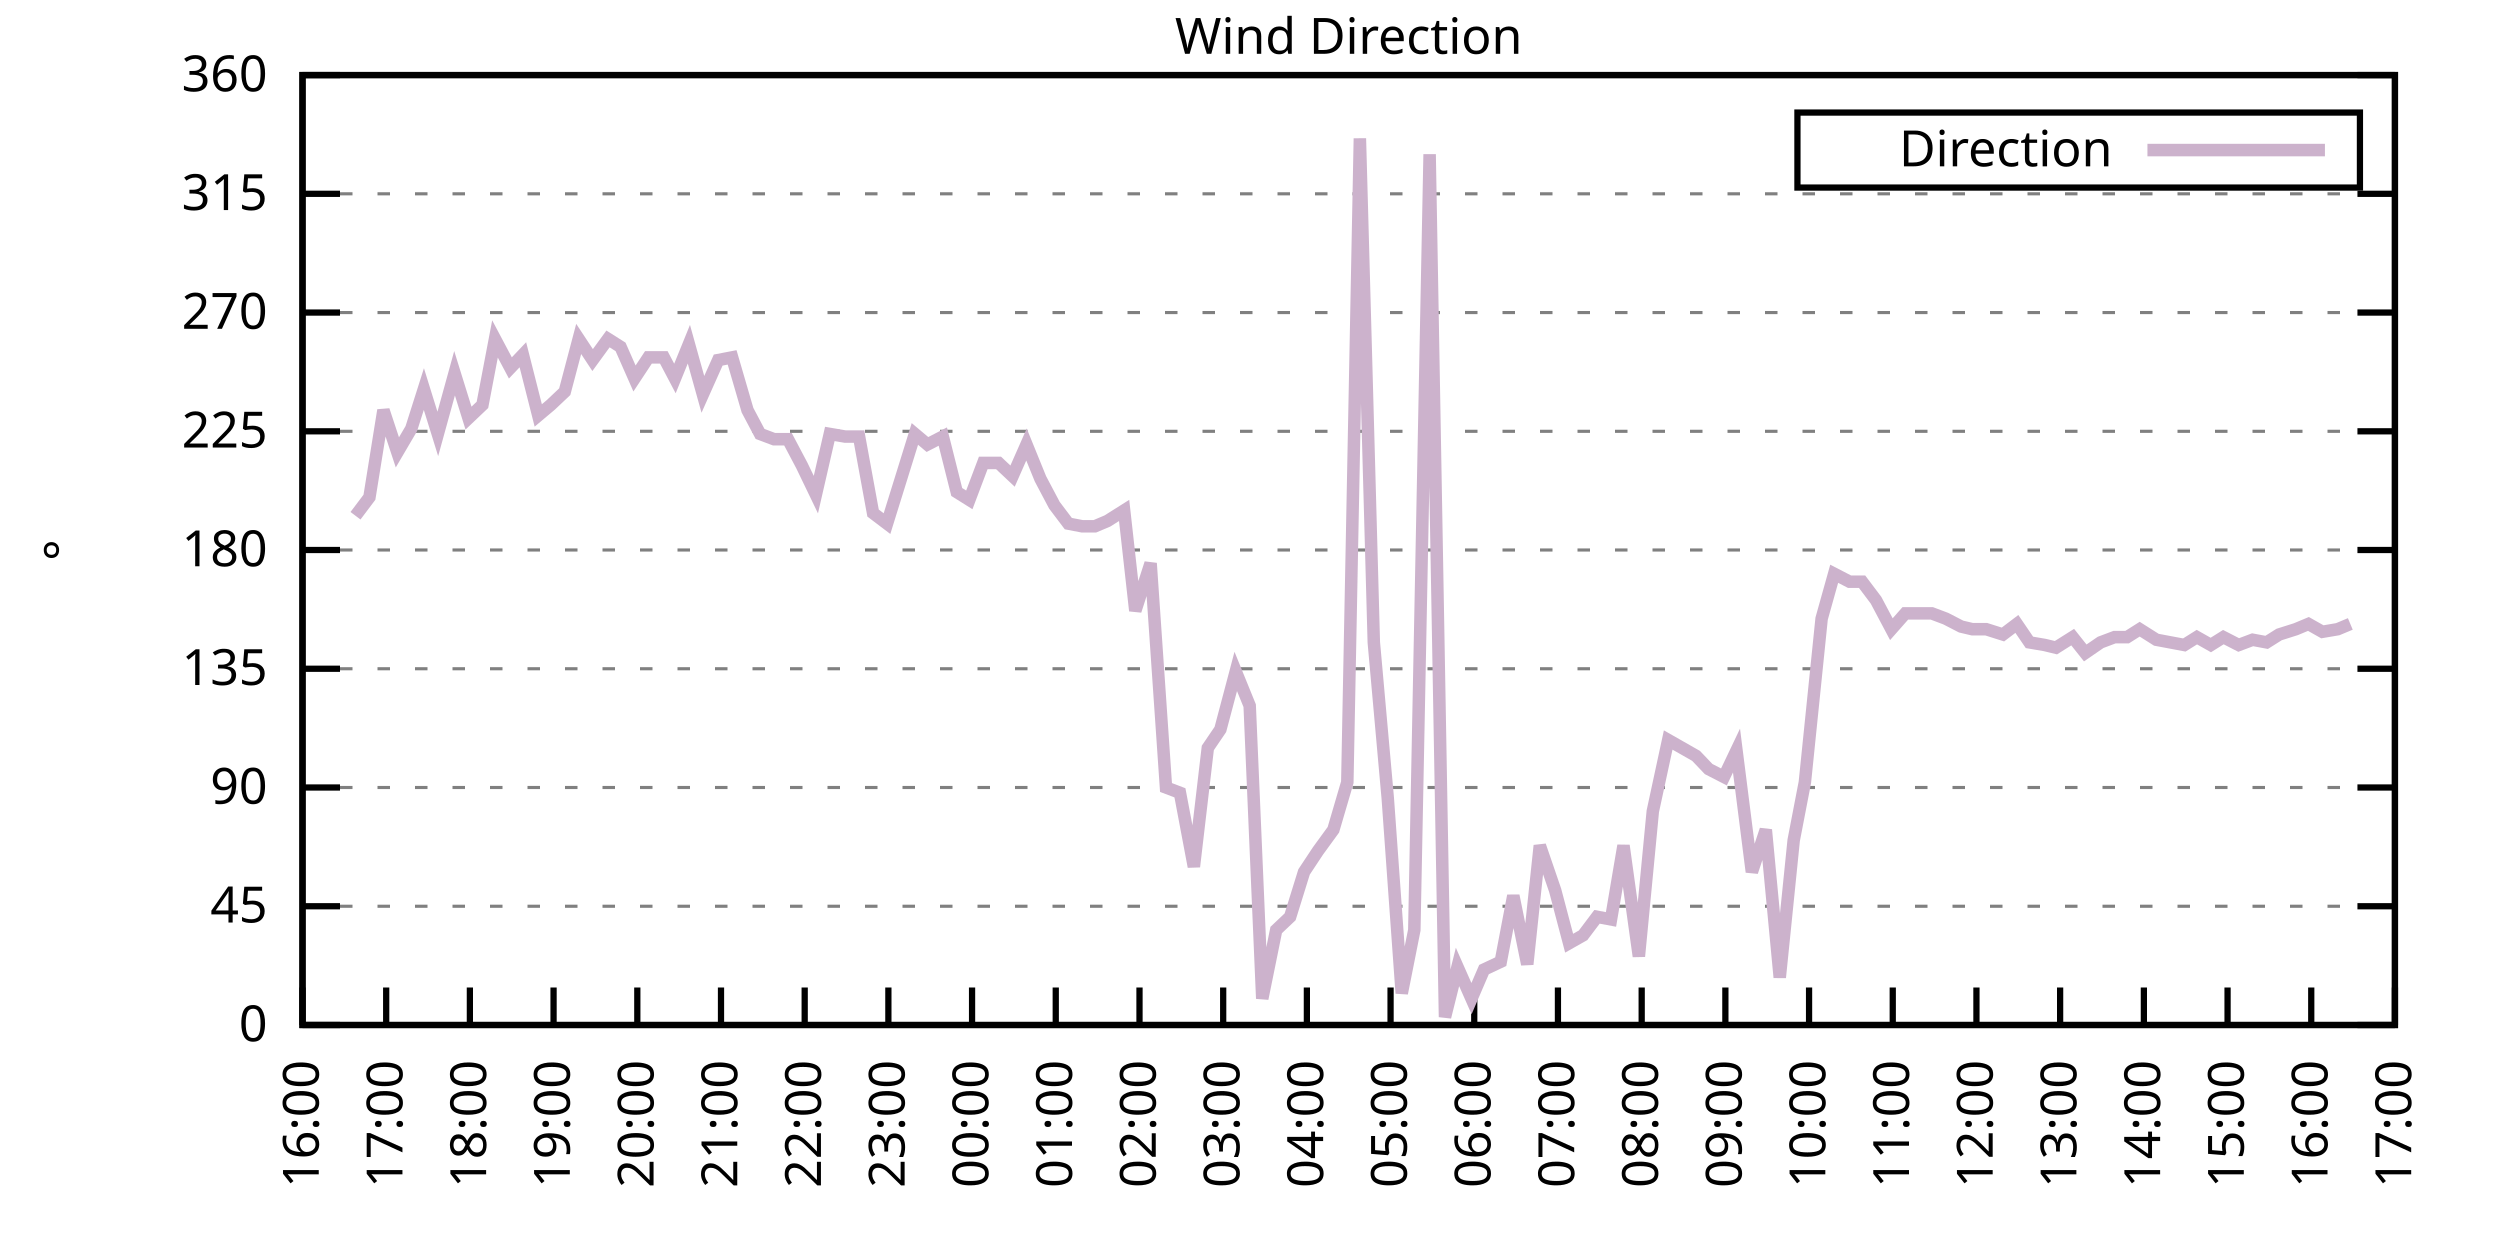
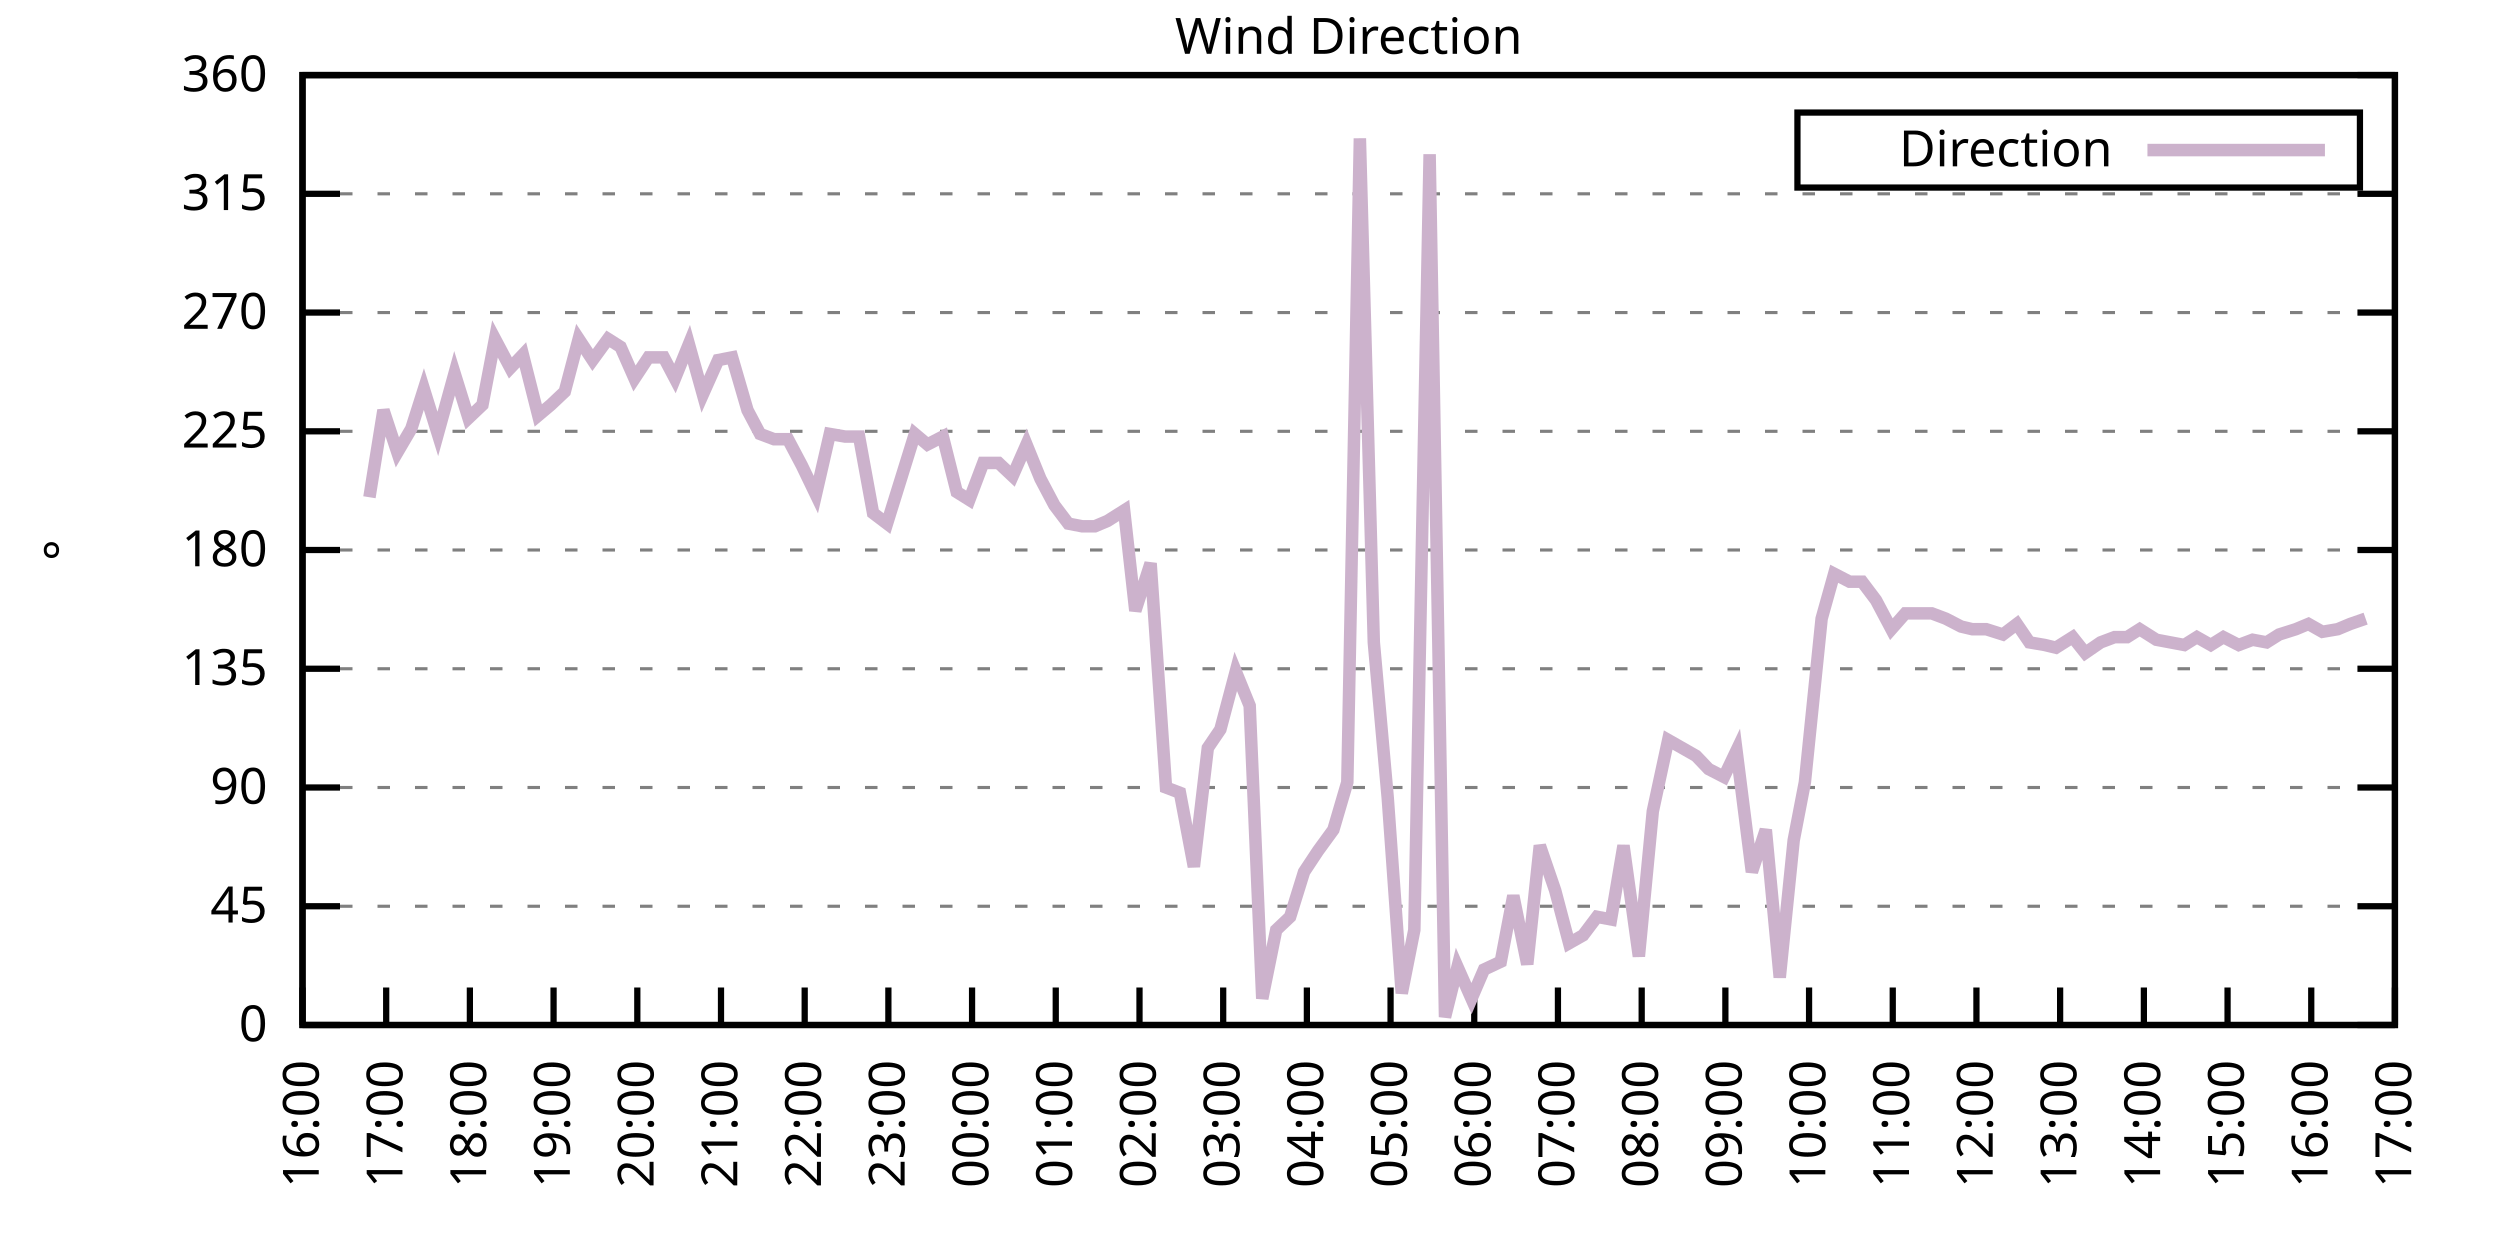
<svg xmlns="http://www.w3.org/2000/svg" xmlns:xlink="http://www.w3.org/1999/xlink" width="400" height="200" viewBox="0 0 400 200">
  <g id="gnuplot_canvas">
    <rect x="0" y="0" width="400" height="200" fill="none" />
    <defs>
      <circle id="gpDot" r="0.5" stroke-width="0.5" stroke="currentColor" />
      <path id="gpPt0" stroke-width="0.333" stroke="currentColor" d="M-1,0 h2 M0,-1 v2" />
      <path id="gpPt1" stroke-width="0.333" stroke="currentColor" d="M-1,-1 L1,1 M1,-1 L-1,1" />
      <path id="gpPt2" stroke-width="0.333" stroke="currentColor" d="M-1,0 L1,0 M0,-1 L0,1 M-1,-1 L1,1 M-1,1 L1,-1" />
      <rect id="gpPt3" stroke-width="0.333" stroke="currentColor" x="-1" y="-1" width="2" height="2" />
      <rect id="gpPt4" stroke-width="0.333" stroke="currentColor" fill="currentColor" x="-1" y="-1" width="2" height="2" />
      <circle id="gpPt5" stroke-width="0.333" stroke="currentColor" cx="0" cy="0" r="1" />
      <use xlink:href="#gpPt5" id="gpPt6" fill="currentColor" stroke="none" />
      <path id="gpPt7" stroke-width="0.333" stroke="currentColor" d="M0,-1.33 L-1.33,0.67 L1.33,0.67 z" />
      <use xlink:href="#gpPt7" id="gpPt8" fill="currentColor" stroke="none" />
      <use xlink:href="#gpPt7" id="gpPt9" stroke="currentColor" transform="rotate(180)" />
      <use xlink:href="#gpPt9" id="gpPt10" fill="currentColor" stroke="none" />
      <use xlink:href="#gpPt3" id="gpPt11" stroke="currentColor" transform="rotate(45)" />
      <use xlink:href="#gpPt11" id="gpPt12" fill="currentColor" stroke="none" />
      <path id="gpPt13" stroke-width="0.333" stroke="currentColor" d="M0,1.330 L1.265,0.411 L0.782,-1.067 L-0.782,-1.076 L-1.265,0.411 z" />
      <use xlink:href="#gpPt13" id="gpPt14" fill="currentColor" stroke="none" />
      <filter id="textbox" filterUnits="objectBoundingBox" x="0" y="0" height="1" width="1">
        <feFlood flood-color="white" flood-opacity="1" result="bgnd" />
        <feComposite in="SourceGraphic" in2="bgnd" operator="atop" />
      </filter>
      <filter id="greybox" filterUnits="objectBoundingBox" x="0" y="0" height="1" width="1">
        <feFlood flood-color="lightgrey" flood-opacity="1" result="grey" />
        <feComposite in="SourceGraphic" in2="grey" operator="atop" />
      </filter>
    </defs>
    <g fill="none" color="white" stroke="currentColor" stroke-width="1.00" stroke-linecap="butt" stroke-linejoin="miter">
</g>
    <g fill="none" color="black" stroke="currentColor" stroke-width="1.00" stroke-linecap="butt" stroke-linejoin="miter">
      <g stroke="none" shape-rendering="crispEdges">
        <polygon fill="rgb(255, 255, 255)" points="48.40,164.00 383.18,164.00 383.18,12.02 48.40,12.02 " />
      </g>
    </g>
    <g fill="none" color="black" stroke="currentColor" stroke-width="1.00" stroke-linecap="butt" stroke-linejoin="miter">
</g>
    <g fill="none" color="black" stroke="black" stroke-width="0.50" stroke-linecap="butt" stroke-linejoin="miter">
</g>
    <g fill="none" color="gray" stroke="currentColor" stroke-width="0.50" stroke-linecap="butt" stroke-linejoin="miter">
      <path stroke="gray" stroke-dasharray="2,4" class="gridline" d="M48.40,164.00 L383.19,164.00  " />
    </g>
    <g fill="none" color="gray" stroke="gray" stroke-width="1.00" stroke-linecap="butt" stroke-linejoin="miter">
</g>
    <g fill="none" color="black" stroke="currentColor" stroke-width="1.00" stroke-linecap="butt" stroke-linejoin="miter">
      <path stroke="black" d="M48.40,164.00 L54.40,164.00 M383.19,164.00 L377.19,164.00  " />
      <g transform="translate(42.80,166.60)" stroke="none" fill="black" font-family="Sans" font-size="8.00" text-anchor="end">
        <text>
          <tspan font-family="Sans"> 0</tspan>
        </text>
      </g>
    </g>
    <g fill="none" color="black" stroke="currentColor" stroke-width="1.00" stroke-linecap="butt" stroke-linejoin="miter">
</g>
    <g fill="none" color="black" stroke="black" stroke-width="0.50" stroke-linecap="butt" stroke-linejoin="miter">
</g>
    <g fill="none" color="gray" stroke="currentColor" stroke-width="0.50" stroke-linecap="butt" stroke-linejoin="miter">
      <path stroke="gray" stroke-dasharray="2,4" class="gridline" d="M48.40,145.00 L383.19,145.00  " />
    </g>
    <g fill="none" color="gray" stroke="gray" stroke-width="1.00" stroke-linecap="butt" stroke-linejoin="miter">
</g>
    <g fill="none" color="black" stroke="currentColor" stroke-width="1.00" stroke-linecap="butt" stroke-linejoin="miter">
      <path stroke="black" d="M48.40,145.00 L54.40,145.00 M383.19,145.00 L377.19,145.00  " />
      <g transform="translate(42.80,147.60)" stroke="none" fill="black" font-family="Sans" font-size="8.00" text-anchor="end">
        <text>
          <tspan font-family="Sans"> 45</tspan>
        </text>
      </g>
    </g>
    <g fill="none" color="black" stroke="currentColor" stroke-width="1.00" stroke-linecap="butt" stroke-linejoin="miter">
</g>
    <g fill="none" color="black" stroke="black" stroke-width="0.50" stroke-linecap="butt" stroke-linejoin="miter">
</g>
    <g fill="none" color="gray" stroke="currentColor" stroke-width="0.50" stroke-linecap="butt" stroke-linejoin="miter">
      <path stroke="gray" stroke-dasharray="2,4" class="gridline" d="M48.40,126.00 L383.19,126.00  " />
    </g>
    <g fill="none" color="gray" stroke="gray" stroke-width="1.00" stroke-linecap="butt" stroke-linejoin="miter">
</g>
    <g fill="none" color="black" stroke="currentColor" stroke-width="1.00" stroke-linecap="butt" stroke-linejoin="miter">
      <path stroke="black" d="M48.40,126.00 L54.40,126.00 M383.19,126.00 L377.19,126.00  " />
      <g transform="translate(42.80,128.60)" stroke="none" fill="black" font-family="Sans" font-size="8.00" text-anchor="end">
        <text>
          <tspan font-family="Sans"> 90</tspan>
        </text>
      </g>
    </g>
    <g fill="none" color="black" stroke="currentColor" stroke-width="1.00" stroke-linecap="butt" stroke-linejoin="miter">
</g>
    <g fill="none" color="black" stroke="black" stroke-width="0.50" stroke-linecap="butt" stroke-linejoin="miter">
</g>
    <g fill="none" color="gray" stroke="currentColor" stroke-width="0.50" stroke-linecap="butt" stroke-linejoin="miter">
      <path stroke="gray" stroke-dasharray="2,4" class="gridline" d="M48.40,107.00 L383.19,107.00  " />
    </g>
    <g fill="none" color="gray" stroke="gray" stroke-width="1.00" stroke-linecap="butt" stroke-linejoin="miter">
</g>
    <g fill="none" color="black" stroke="currentColor" stroke-width="1.00" stroke-linecap="butt" stroke-linejoin="miter">
      <path stroke="black" d="M48.40,107.00 L54.40,107.00 M383.19,107.00 L377.19,107.00  " />
      <g transform="translate(42.80,109.60)" stroke="none" fill="black" font-family="Sans" font-size="8.00" text-anchor="end">
        <text>
          <tspan font-family="Sans"> 135</tspan>
        </text>
      </g>
    </g>
    <g fill="none" color="black" stroke="currentColor" stroke-width="1.00" stroke-linecap="butt" stroke-linejoin="miter">
</g>
    <g fill="none" color="black" stroke="black" stroke-width="0.50" stroke-linecap="butt" stroke-linejoin="miter">
</g>
    <g fill="none" color="gray" stroke="currentColor" stroke-width="0.50" stroke-linecap="butt" stroke-linejoin="miter">
      <path stroke="gray" stroke-dasharray="2,4" class="gridline" d="M48.40,88.00 L383.19,88.00  " />
    </g>
    <g fill="none" color="gray" stroke="gray" stroke-width="1.00" stroke-linecap="butt" stroke-linejoin="miter">
</g>
    <g fill="none" color="black" stroke="currentColor" stroke-width="1.00" stroke-linecap="butt" stroke-linejoin="miter">
      <path stroke="black" d="M48.40,88.00 L54.40,88.00 M383.19,88.00 L377.19,88.00  " />
      <g transform="translate(42.80,90.60)" stroke="none" fill="black" font-family="Sans" font-size="8.00" text-anchor="end">
        <text>
          <tspan font-family="Sans"> 180</tspan>
        </text>
      </g>
    </g>
    <g fill="none" color="black" stroke="currentColor" stroke-width="1.00" stroke-linecap="butt" stroke-linejoin="miter">
</g>
    <g fill="none" color="black" stroke="black" stroke-width="0.50" stroke-linecap="butt" stroke-linejoin="miter">
</g>
    <g fill="none" color="gray" stroke="currentColor" stroke-width="0.50" stroke-linecap="butt" stroke-linejoin="miter">
      <path stroke="gray" stroke-dasharray="2,4" class="gridline" d="M48.40,69.01 L383.19,69.01  " />
    </g>
    <g fill="none" color="gray" stroke="gray" stroke-width="1.00" stroke-linecap="butt" stroke-linejoin="miter">
</g>
    <g fill="none" color="black" stroke="currentColor" stroke-width="1.00" stroke-linecap="butt" stroke-linejoin="miter">
      <path stroke="black" d="M48.40,69.01 L54.40,69.01 M383.19,69.01 L377.19,69.01  " />
      <g transform="translate(42.80,71.61)" stroke="none" fill="black" font-family="Sans" font-size="8.00" text-anchor="end">
        <text>
          <tspan font-family="Sans"> 225</tspan>
        </text>
      </g>
    </g>
    <g fill="none" color="black" stroke="currentColor" stroke-width="1.00" stroke-linecap="butt" stroke-linejoin="miter">
</g>
    <g fill="none" color="black" stroke="black" stroke-width="0.50" stroke-linecap="butt" stroke-linejoin="miter">
</g>
    <g fill="none" color="gray" stroke="currentColor" stroke-width="0.50" stroke-linecap="butt" stroke-linejoin="miter">
      <path stroke="gray" stroke-dasharray="2,4" class="gridline" d="M48.40,50.01 L383.19,50.01  " />
    </g>
    <g fill="none" color="gray" stroke="gray" stroke-width="1.00" stroke-linecap="butt" stroke-linejoin="miter">
</g>
    <g fill="none" color="black" stroke="currentColor" stroke-width="1.00" stroke-linecap="butt" stroke-linejoin="miter">
      <path stroke="black" d="M48.40,50.01 L54.40,50.01 M383.19,50.01 L377.19,50.01  " />
      <g transform="translate(42.80,52.61)" stroke="none" fill="black" font-family="Sans" font-size="8.00" text-anchor="end">
        <text>
          <tspan font-family="Sans"> 270</tspan>
        </text>
      </g>
    </g>
    <g fill="none" color="black" stroke="currentColor" stroke-width="1.00" stroke-linecap="butt" stroke-linejoin="miter">
</g>
    <g fill="none" color="black" stroke="black" stroke-width="0.50" stroke-linecap="butt" stroke-linejoin="miter">
</g>
    <g fill="none" color="gray" stroke="currentColor" stroke-width="0.50" stroke-linecap="butt" stroke-linejoin="miter">
      <path stroke="gray" stroke-dasharray="2,4" class="gridline" d="M48.40,31.01 L383.19,31.01  " />
    </g>
    <g fill="none" color="gray" stroke="gray" stroke-width="1.00" stroke-linecap="butt" stroke-linejoin="miter">
</g>
    <g fill="none" color="black" stroke="currentColor" stroke-width="1.00" stroke-linecap="butt" stroke-linejoin="miter">
      <path stroke="black" d="M48.40,31.01 L54.40,31.01 M383.19,31.01 L377.19,31.01  " />
      <g transform="translate(42.80,33.61)" stroke="none" fill="black" font-family="Sans" font-size="8.00" text-anchor="end">
        <text>
          <tspan font-family="Sans"> 315</tspan>
        </text>
      </g>
    </g>
    <g fill="none" color="black" stroke="currentColor" stroke-width="1.00" stroke-linecap="butt" stroke-linejoin="miter">
</g>
    <g fill="none" color="black" stroke="black" stroke-width="0.50" stroke-linecap="butt" stroke-linejoin="miter">
</g>
    <g fill="none" color="gray" stroke="currentColor" stroke-width="0.50" stroke-linecap="butt" stroke-linejoin="miter">
      <path stroke="gray" stroke-dasharray="2,4" class="gridline" d="M48.40,12.01 L383.19,12.01  " />
    </g>
    <g fill="none" color="gray" stroke="gray" stroke-width="1.00" stroke-linecap="butt" stroke-linejoin="miter">
</g>
    <g fill="none" color="black" stroke="currentColor" stroke-width="1.00" stroke-linecap="butt" stroke-linejoin="miter">
      <path stroke="black" d="M48.40,12.01 L54.40,12.01 M383.19,12.01 L377.19,12.01  " />
      <g transform="translate(42.80,14.61)" stroke="none" fill="black" font-family="Sans" font-size="8.00" text-anchor="end">
        <text>
          <tspan font-family="Sans"> 360</tspan>
        </text>
      </g>
    </g>
    <g fill="none" color="black" stroke="currentColor" stroke-width="1.00" stroke-linecap="butt" stroke-linejoin="miter">
      <path stroke="black" d="M48.40,164.00 L48.40,158.00  " />
      <g transform="translate(51.00,169.60) rotate(270.00)" stroke="none" fill="black" font-family="Sans" font-size="8.00" text-anchor="end">
        <text>
          <tspan font-family="Sans">16:00</tspan>
        </text>
      </g>
    </g>
    <g fill="none" color="black" stroke="currentColor" stroke-width="1.00" stroke-linecap="butt" stroke-linejoin="miter">
      <path stroke="black" d="M61.79,164.00 L61.79,158.00  " />
      <g transform="translate(64.39,169.60) rotate(270.00)" stroke="none" fill="black" font-family="Sans" font-size="8.00" text-anchor="end">
        <text>
          <tspan font-family="Sans">17:00</tspan>
        </text>
      </g>
    </g>
    <g fill="none" color="black" stroke="currentColor" stroke-width="1.00" stroke-linecap="butt" stroke-linejoin="miter">
      <path stroke="black" d="M75.18,164.00 L75.18,158.00  " />
      <g transform="translate(77.78,169.60) rotate(270.00)" stroke="none" fill="black" font-family="Sans" font-size="8.00" text-anchor="end">
        <text>
          <tspan font-family="Sans">18:00</tspan>
        </text>
      </g>
    </g>
    <g fill="none" color="black" stroke="currentColor" stroke-width="1.00" stroke-linecap="butt" stroke-linejoin="miter">
      <path stroke="black" d="M88.57,164.00 L88.57,158.00  " />
      <g transform="translate(91.17,169.60) rotate(270.00)" stroke="none" fill="black" font-family="Sans" font-size="8.00" text-anchor="end">
        <text>
          <tspan font-family="Sans">19:00</tspan>
        </text>
      </g>
    </g>
    <g fill="none" color="black" stroke="currentColor" stroke-width="1.00" stroke-linecap="butt" stroke-linejoin="miter">
      <path stroke="black" d="M101.97,164.00 L101.97,158.00  " />
      <g transform="translate(104.57,169.60) rotate(270.00)" stroke="none" fill="black" font-family="Sans" font-size="8.00" text-anchor="end">
        <text>
          <tspan font-family="Sans">20:00</tspan>
        </text>
      </g>
    </g>
    <g fill="none" color="black" stroke="currentColor" stroke-width="1.00" stroke-linecap="butt" stroke-linejoin="miter">
      <path stroke="black" d="M115.36,164.00 L115.36,158.00  " />
      <g transform="translate(117.96,169.60) rotate(270.00)" stroke="none" fill="black" font-family="Sans" font-size="8.00" text-anchor="end">
        <text>
          <tspan font-family="Sans">21:00</tspan>
        </text>
      </g>
    </g>
    <g fill="none" color="black" stroke="currentColor" stroke-width="1.00" stroke-linecap="butt" stroke-linejoin="miter">
      <path stroke="black" d="M128.75,164.00 L128.75,158.00  " />
      <g transform="translate(131.35,169.60) rotate(270.00)" stroke="none" fill="black" font-family="Sans" font-size="8.00" text-anchor="end">
        <text>
          <tspan font-family="Sans">22:00</tspan>
        </text>
      </g>
    </g>
    <g fill="none" color="black" stroke="currentColor" stroke-width="1.00" stroke-linecap="butt" stroke-linejoin="miter">
      <path stroke="black" d="M142.14,164.00 L142.14,158.00  " />
      <g transform="translate(144.74,169.60) rotate(270.00)" stroke="none" fill="black" font-family="Sans" font-size="8.00" text-anchor="end">
        <text>
          <tspan font-family="Sans">23:00</tspan>
        </text>
      </g>
    </g>
    <g fill="none" color="black" stroke="currentColor" stroke-width="1.00" stroke-linecap="butt" stroke-linejoin="miter">
      <path stroke="black" d="M155.53,164.00 L155.53,158.00  " />
      <g transform="translate(158.13,169.60) rotate(270.00)" stroke="none" fill="black" font-family="Sans" font-size="8.00" text-anchor="end">
        <text>
          <tspan font-family="Sans">00:00</tspan>
        </text>
      </g>
    </g>
    <g fill="none" color="black" stroke="currentColor" stroke-width="1.00" stroke-linecap="butt" stroke-linejoin="miter">
      <path stroke="black" d="M168.92,164.00 L168.92,158.00  " />
      <g transform="translate(171.52,169.60) rotate(270.00)" stroke="none" fill="black" font-family="Sans" font-size="8.00" text-anchor="end">
        <text>
          <tspan font-family="Sans">01:00</tspan>
        </text>
      </g>
    </g>
    <g fill="none" color="black" stroke="currentColor" stroke-width="1.00" stroke-linecap="butt" stroke-linejoin="miter">
      <path stroke="black" d="M182.32,164.00 L182.32,158.00  " />
      <g transform="translate(184.92,169.60) rotate(270.00)" stroke="none" fill="black" font-family="Sans" font-size="8.00" text-anchor="end">
        <text>
          <tspan font-family="Sans">02:00</tspan>
        </text>
      </g>
    </g>
    <g fill="none" color="black" stroke="currentColor" stroke-width="1.00" stroke-linecap="butt" stroke-linejoin="miter">
      <path stroke="black" d="M195.71,164.00 L195.71,158.00  " />
      <g transform="translate(198.31,169.60) rotate(270.00)" stroke="none" fill="black" font-family="Sans" font-size="8.00" text-anchor="end">
        <text>
          <tspan font-family="Sans">03:00</tspan>
        </text>
      </g>
    </g>
    <g fill="none" color="black" stroke="currentColor" stroke-width="1.00" stroke-linecap="butt" stroke-linejoin="miter">
      <path stroke="black" d="M209.10,164.00 L209.10,158.00  " />
      <g transform="translate(211.70,169.60) rotate(270.00)" stroke="none" fill="black" font-family="Sans" font-size="8.00" text-anchor="end">
        <text>
          <tspan font-family="Sans">04:00</tspan>
        </text>
      </g>
    </g>
    <g fill="none" color="black" stroke="currentColor" stroke-width="1.00" stroke-linecap="butt" stroke-linejoin="miter">
      <path stroke="black" d="M222.49,164.00 L222.49,158.00  " />
      <g transform="translate(225.09,169.60) rotate(270.00)" stroke="none" fill="black" font-family="Sans" font-size="8.00" text-anchor="end">
        <text>
          <tspan font-family="Sans">05:00</tspan>
        </text>
      </g>
    </g>
    <g fill="none" color="black" stroke="currentColor" stroke-width="1.00" stroke-linecap="butt" stroke-linejoin="miter">
      <path stroke="black" d="M235.88,164.00 L235.88,158.00  " />
      <g transform="translate(238.48,169.60) rotate(270.00)" stroke="none" fill="black" font-family="Sans" font-size="8.00" text-anchor="end">
        <text>
          <tspan font-family="Sans">06:00</tspan>
        </text>
      </g>
    </g>
    <g fill="none" color="black" stroke="currentColor" stroke-width="1.00" stroke-linecap="butt" stroke-linejoin="miter">
      <path stroke="black" d="M249.27,164.00 L249.27,158.00  " />
      <g transform="translate(251.87,169.60) rotate(270.00)" stroke="none" fill="black" font-family="Sans" font-size="8.00" text-anchor="end">
        <text>
          <tspan font-family="Sans">07:00</tspan>
        </text>
      </g>
    </g>
    <g fill="none" color="black" stroke="currentColor" stroke-width="1.00" stroke-linecap="butt" stroke-linejoin="miter">
      <path stroke="black" d="M262.67,164.00 L262.67,158.00  " />
      <g transform="translate(265.27,169.60) rotate(270.00)" stroke="none" fill="black" font-family="Sans" font-size="8.00" text-anchor="end">
        <text>
          <tspan font-family="Sans">08:00</tspan>
        </text>
      </g>
    </g>
    <g fill="none" color="black" stroke="currentColor" stroke-width="1.00" stroke-linecap="butt" stroke-linejoin="miter">
      <path stroke="black" d="M276.06,164.00 L276.06,158.00  " />
      <g transform="translate(278.66,169.60) rotate(270.00)" stroke="none" fill="black" font-family="Sans" font-size="8.00" text-anchor="end">
        <text>
          <tspan font-family="Sans">09:00</tspan>
        </text>
      </g>
    </g>
    <g fill="none" color="black" stroke="currentColor" stroke-width="1.00" stroke-linecap="butt" stroke-linejoin="miter">
      <path stroke="black" d="M289.45,164.00 L289.45,158.00  " />
      <g transform="translate(292.05,169.60) rotate(270.00)" stroke="none" fill="black" font-family="Sans" font-size="8.00" text-anchor="end">
        <text>
          <tspan font-family="Sans">10:00</tspan>
        </text>
      </g>
    </g>
    <g fill="none" color="black" stroke="currentColor" stroke-width="1.00" stroke-linecap="butt" stroke-linejoin="miter">
      <path stroke="black" d="M302.84,164.00 L302.84,158.00  " />
      <g transform="translate(305.44,169.60) rotate(270.00)" stroke="none" fill="black" font-family="Sans" font-size="8.00" text-anchor="end">
        <text>
          <tspan font-family="Sans">11:00</tspan>
        </text>
      </g>
    </g>
    <g fill="none" color="black" stroke="currentColor" stroke-width="1.00" stroke-linecap="butt" stroke-linejoin="miter">
      <path stroke="black" d="M316.23,164.00 L316.23,158.00  " />
      <g transform="translate(318.83,169.60) rotate(270.00)" stroke="none" fill="black" font-family="Sans" font-size="8.00" text-anchor="end">
        <text>
          <tspan font-family="Sans">12:00</tspan>
        </text>
      </g>
    </g>
    <g fill="none" color="black" stroke="currentColor" stroke-width="1.00" stroke-linecap="butt" stroke-linejoin="miter">
      <path stroke="black" d="M329.62,164.00 L329.62,158.00  " />
      <g transform="translate(332.22,169.60) rotate(270.00)" stroke="none" fill="black" font-family="Sans" font-size="8.00" text-anchor="end">
        <text>
          <tspan font-family="Sans">13:00</tspan>
        </text>
      </g>
    </g>
    <g fill="none" color="black" stroke="currentColor" stroke-width="1.00" stroke-linecap="butt" stroke-linejoin="miter">
      <path stroke="black" d="M343.02,164.00 L343.02,158.00  " />
      <g transform="translate(345.62,169.60) rotate(270.00)" stroke="none" fill="black" font-family="Sans" font-size="8.00" text-anchor="end">
        <text>
          <tspan font-family="Sans">14:00</tspan>
        </text>
      </g>
    </g>
    <g fill="none" color="black" stroke="currentColor" stroke-width="1.00" stroke-linecap="butt" stroke-linejoin="miter">
      <path stroke="black" d="M356.41,164.00 L356.41,158.00  " />
      <g transform="translate(359.01,169.60) rotate(270.00)" stroke="none" fill="black" font-family="Sans" font-size="8.00" text-anchor="end">
        <text>
          <tspan font-family="Sans">15:00</tspan>
        </text>
      </g>
    </g>
    <g fill="none" color="black" stroke="currentColor" stroke-width="1.00" stroke-linecap="butt" stroke-linejoin="miter">
      <path stroke="black" d="M369.80,164.00 L369.80,158.00  " />
      <g transform="translate(372.40,169.60) rotate(270.00)" stroke="none" fill="black" font-family="Sans" font-size="8.00" text-anchor="end">
        <text>
          <tspan font-family="Sans">16:00</tspan>
        </text>
      </g>
    </g>
    <g fill="none" color="black" stroke="currentColor" stroke-width="1.00" stroke-linecap="butt" stroke-linejoin="miter">
      <path stroke="black" d="M383.19,164.00 L383.19,158.00  " />
      <g transform="translate(385.79,169.60) rotate(270.00)" stroke="none" fill="black" font-family="Sans" font-size="8.00" text-anchor="end">
        <text>
          <tspan font-family="Sans">17:00</tspan>
        </text>
      </g>
    </g>
    <g fill="none" color="black" stroke="currentColor" stroke-width="1.00" stroke-linecap="butt" stroke-linejoin="miter">
</g>
    <g fill="none" color="black" stroke="currentColor" stroke-width="1.00" stroke-linecap="butt" stroke-linejoin="miter">
      <path stroke="black" d="M48.40,12.01 L48.40,164.00 L383.19,164.00 L383.19,12.01 L48.40,12.01 Z  " />
    </g>
    <g fill="none" color="black" stroke="currentColor" stroke-width="1.00" stroke-linecap="butt" stroke-linejoin="miter">
</g>
    <g fill="none" color="black" stroke="currentColor" stroke-width="1.00" stroke-linecap="butt" stroke-linejoin="miter">
      <path stroke="black" d="M287.59,30.01 L287.59,18.01 L377.59,18.01 L377.59,30.01 L287.59,30.01 Z  " />
    </g>
    <g id="Wind_direction_plot_1">
      <g fill="none" color="white" stroke="black" stroke-width="2.00" stroke-linecap="butt" stroke-linejoin="miter">
</g>
      <g fill="none" color="black" stroke="currentColor" stroke-width="2.00" stroke-linecap="butt" stroke-linejoin="miter">
        <g transform="translate(337.99,26.61)" stroke="none" fill="black" font-family="Sans" font-size="8.00" text-anchor="end">
          <text>
            <tspan font-family="Sans">Direction</tspan>
          </text>
        </g>
      </g>
      <g fill="none" color="black" stroke="currentColor" stroke-width="2.00" stroke-linecap="butt" stroke-linejoin="miter">
-         <path stroke="rgb(204, 178, 204)" d="M343.59,24.01 L371.99,24.01 M56.88,82.52 L59.11,79.56 L61.35,65.63 L63.58,72.38 L65.81,68.58 L67.82,62.25   L70.05,69.43 L72.73,59.72 L74.96,66.90 L77.19,64.78 L79.20,54.23 L81.66,58.87 L83.66,56.76 L86.12,66.47   L88.13,64.78 L90.36,62.67 L92.59,54.23 L94.82,57.61 L97.28,54.23 L99.29,55.50 L101.52,60.56 L103.75,57.18   L106.21,57.18 L107.99,60.56 L110.22,55.07 L112.46,63.10 L114.91,57.61 L117.14,57.18 L119.60,65.63 L121.61,69.43   L123.84,70.27 L126.07,70.27 L128.30,74.49 L130.54,79.14 L132.77,69.43 L135.22,69.85 L137.45,69.85 L139.69,82.09   L141.92,83.78 L144.15,76.61 L146.38,69.43 L148.39,71.12 L150.85,69.85 L153.08,78.72 L155.09,79.98 L157.32,74.07   L159.77,74.07 L162.01,76.18 L164.24,71.12 L166.47,76.61 L168.70,80.83 L170.93,83.78 L173.17,84.21 L175.17,84.21   L177.18,83.36 L179.86,81.67 L181.65,97.72 L184.10,90.12 L186.56,126.00 L188.79,126.85 L191.02,138.67 L193.25,119.67   L195.26,116.71 L197.72,107.43 L199.95,112.91 L201.96,159.78 L204.19,148.80 L206.42,146.69 L208.65,139.51 L210.88,136.14   L213.34,132.76 L215.57,125.16 L217.58,22.14 L219.81,102.78 L222.04,127.69 L224.28,158.93 L226.29,148.80 L228.74,24.68   L231.20,162.73 L233.20,154.71 L235.44,159.78 L237.44,155.13 L240.12,153.87 L242.13,143.31 L244.36,154.29 L246.37,135.29   L248.83,142.47 L251.06,150.91 L253.29,149.65 L255.52,146.69 L257.76,147.11 L259.76,135.29 L262.22,153.02 L264.45,129.80   L266.91,118.40 L271.37,120.94 L273.38,123.05 L275.83,124.31 L277.84,120.09 L280.30,139.51 L282.53,132.76 L284.76,156.40   L286.99,134.45 L288.78,125.16 L291.46,98.98 L293.47,91.80 L295.92,93.07 L297.93,93.07 L300.16,96.03 L302.62,100.67   L304.85,98.14 L306.86,98.14 L309.09,98.14 L311.32,98.98 L313.78,100.25 L315.56,100.67 L317.79,100.67 L320.47,101.52   L322.70,99.83 L324.71,102.78 L327.17,103.20 L328.95,103.63 L331.63,101.94 L333.64,104.47 L336.10,102.78 L338.33,101.94   L340.34,101.94 L342.35,100.67 L345.02,102.36 L347.26,102.78 L349.49,103.20 L351.50,101.94 L353.73,103.20 L355.74,101.94   L358.19,103.20 L360.42,102.36 L362.66,102.78 L364.66,101.52 L367.34,100.67 L369.35,99.83 L371.58,101.09 L374.04,100.67   L376.05,99.83  " />
+         <path stroke="rgb(204, 178, 204)" d="M343.59,24.01 L371.99,24.01 M59.11,79.56 L61.35,65.63 L63.58,72.38 L65.81,68.58 L67.82,62.25 L70.05,69.43   L72.73,59.72 L74.96,66.90 L77.19,64.78 L79.20,54.23 L81.66,58.87 L83.66,56.76 L86.12,66.47 L88.13,64.78   L90.36,62.67 L92.59,54.23 L94.82,57.61 L97.28,54.23 L99.29,55.50 L101.52,60.56 L103.75,57.18 L106.21,57.18   L107.99,60.56 L110.22,55.07 L112.46,63.10 L114.91,57.61 L117.14,57.18 L119.60,65.63 L121.61,69.43 L123.84,70.27   L126.07,70.27 L128.30,74.49 L130.54,79.14 L132.77,69.43 L135.22,69.85 L137.45,69.85 L139.69,82.09 L141.92,83.78   L144.15,76.61 L146.38,69.43 L148.39,71.12 L150.85,69.85 L153.08,78.72 L155.09,79.98 L157.32,74.07 L159.77,74.07   L162.01,76.18 L164.24,71.12 L166.47,76.61 L168.70,80.83 L170.93,83.78 L173.17,84.21 L175.17,84.21 L177.18,83.36   L179.86,81.67 L181.65,97.72 L184.10,90.12 L186.56,126.00 L188.79,126.85 L191.02,138.67 L193.25,119.67 L195.26,116.71   L197.72,107.43 L199.95,112.91 L201.96,159.78 L204.19,148.80 L206.42,146.69 L208.65,139.51 L210.88,136.14 L213.34,132.76   L215.57,125.16 L217.58,22.14 L219.81,102.78 L222.04,127.69 L224.28,158.93 L226.29,148.80 L228.74,24.68 L231.20,162.73   L233.20,154.71 L235.44,159.78 L237.44,155.13 L240.12,153.87 L242.13,143.31 L244.36,154.29 L246.37,135.29 L248.83,142.47   L251.06,150.91 L253.29,149.65 L255.52,146.69 L257.76,147.11 L259.76,135.29 L262.22,153.02 L264.45,129.80 L266.91,118.40   L271.37,120.94 L273.38,123.05 L275.83,124.31 L277.84,120.09 L280.30,139.51 L282.53,132.76 L284.76,156.40 L286.99,134.45   L288.78,125.16 L291.46,98.98 L293.47,91.80 L295.92,93.07 L297.93,93.07 L300.16,96.03 L302.62,100.67 L304.85,98.14   L306.86,98.14 L309.09,98.14 L311.32,98.98 L313.78,100.25 L315.56,100.67 L317.79,100.67 L320.47,101.52 L322.70,99.83   L324.71,102.78 L327.17,103.20 L328.95,103.63 L331.63,101.94 L333.64,104.47 L336.10,102.78 L338.33,101.94 L340.34,101.94   L342.35,100.67 L345.02,102.36 L347.26,102.78 L349.49,103.20 L351.50,101.94 L353.73,103.20 L355.74,101.94 L358.19,103.20   L360.42,102.36 L362.66,102.78 L364.66,101.52 L367.34,100.67 L369.35,99.83 L371.58,101.09 L374.04,100.67 L376.05,99.83   L378.50,98.98  " />
      </g>
    </g>
    <g fill="none" color="black" stroke="currentColor" stroke-width="2.00" stroke-linecap="butt" stroke-linejoin="miter">
</g>
    <g fill="none" color="black" stroke="black" stroke-width="1.00" stroke-linecap="butt" stroke-linejoin="miter">
</g>
    <g fill="none" color="black" stroke="currentColor" stroke-width="1.00" stroke-linecap="butt" stroke-linejoin="miter">
      <path stroke="black" d="M48.40,12.01 L48.40,164.00 L383.19,164.00 L383.19,12.01 L48.40,12.01 Z  " />
      <g transform="translate(12.80,88.01) rotate(270.00)" stroke="none" fill="black" font-family="Sans" font-size="8.00" text-anchor="middle">
        <text>
          <tspan font-family="Sans">°</tspan>
        </text>
      </g>
    </g>
    <g fill="none" color="black" stroke="currentColor" stroke-width="1.00" stroke-linecap="butt" stroke-linejoin="miter">
</g>
    <g fill="none" color="black" stroke="currentColor" stroke-width="1.00" stroke-linecap="butt" stroke-linejoin="miter">
      <g transform="translate(215.79,8.61)" stroke="none" fill="black" font-family="Sans" font-size="8.00" text-anchor="middle">
        <text>
          <tspan font-family="Sans">Wind Direction</tspan>
        </text>
      </g>
    </g>
    <g fill="none" color="black" stroke="currentColor" stroke-width="1.00" stroke-linecap="butt" stroke-linejoin="miter">
</g>
  </g>
</svg>
